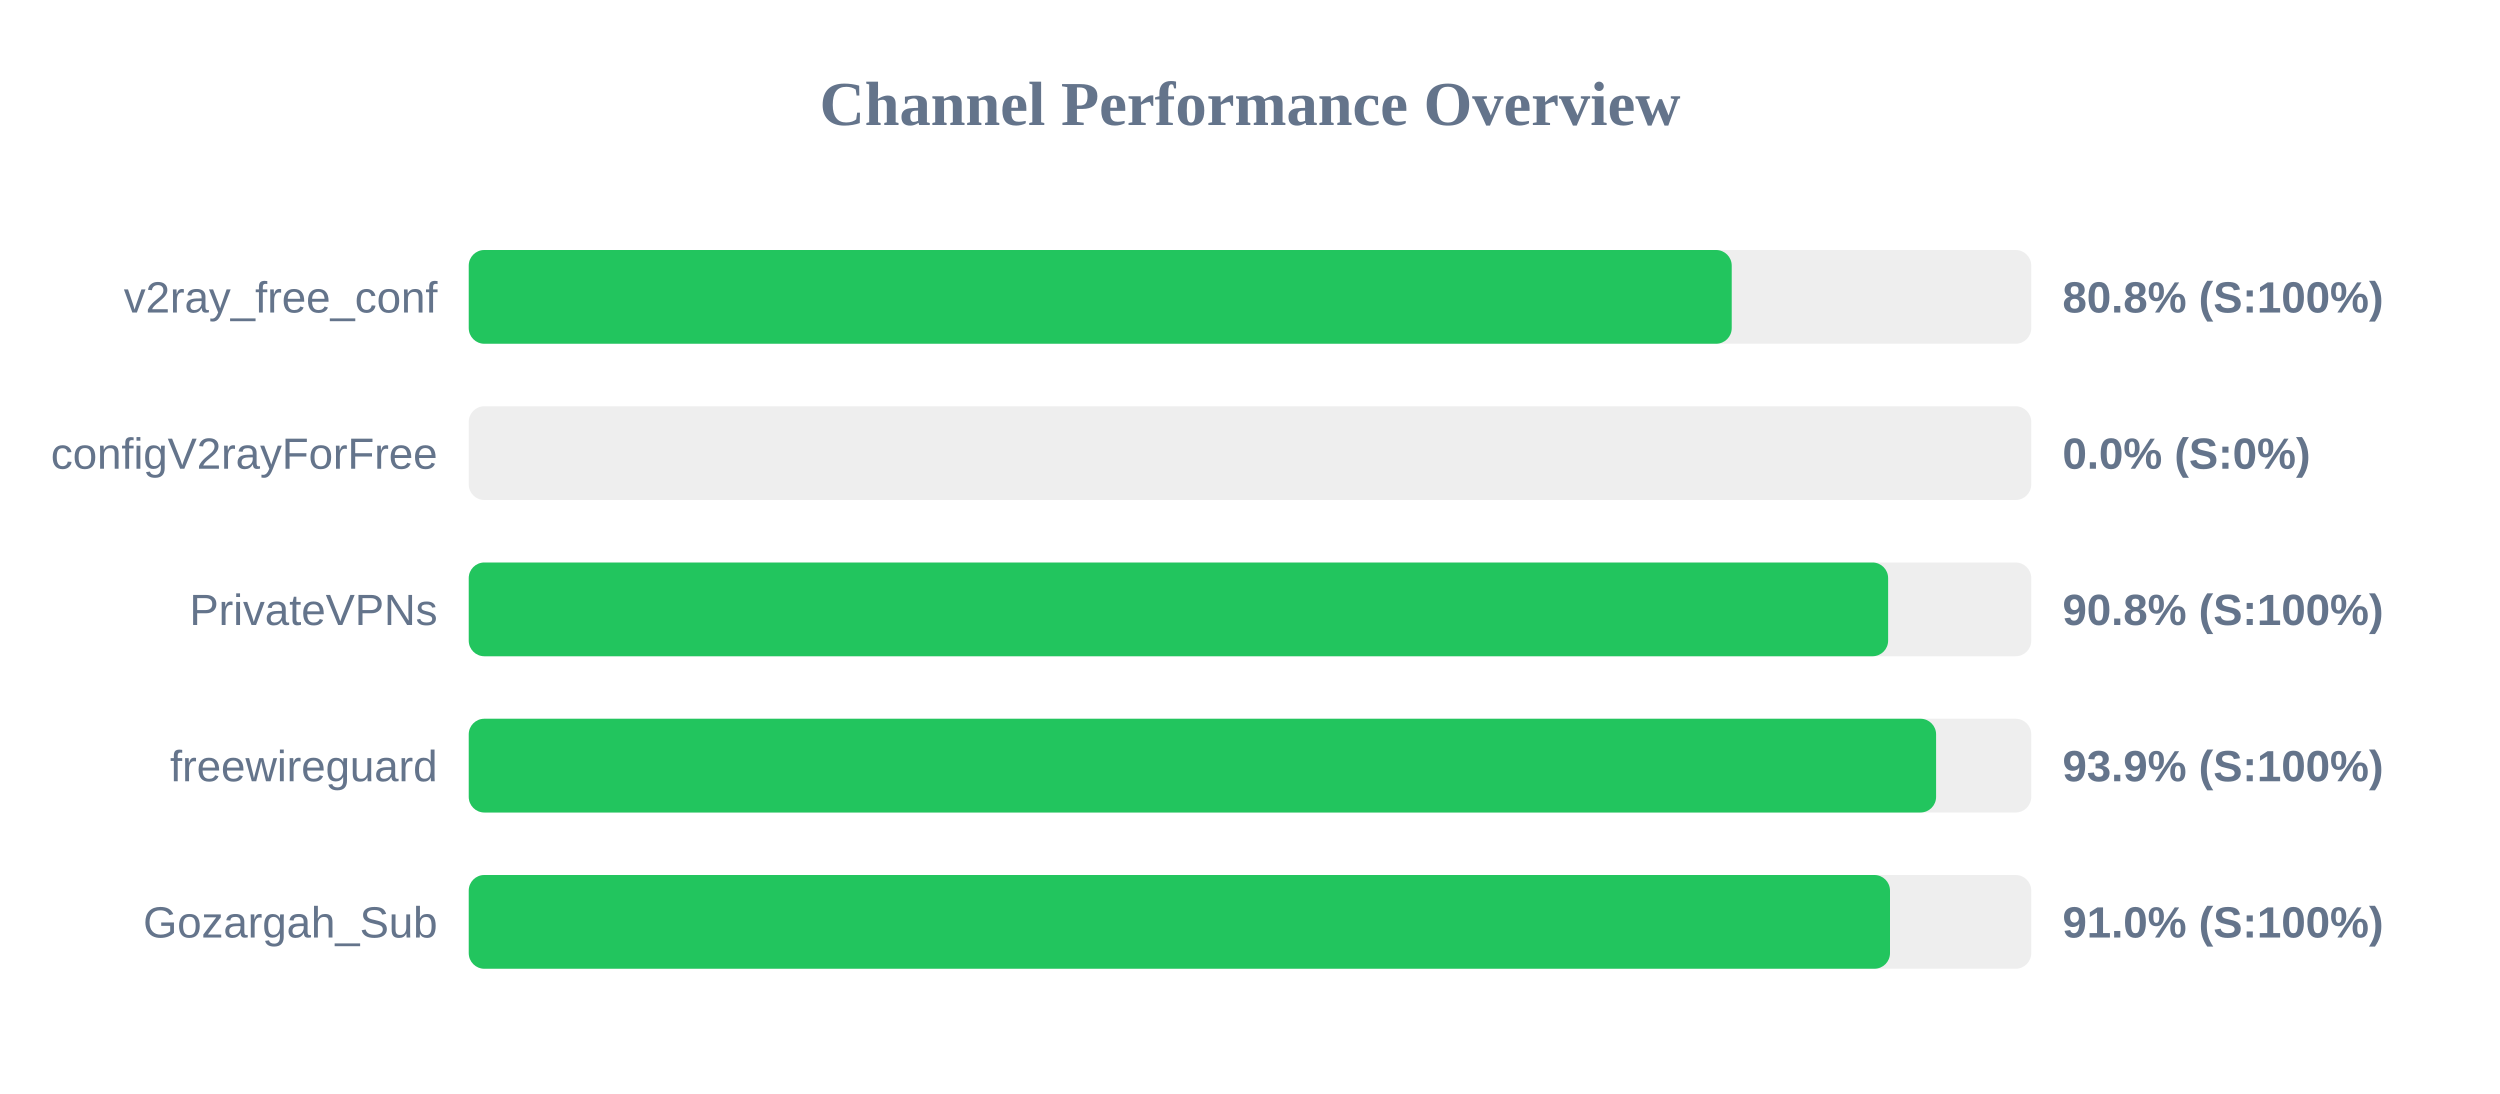
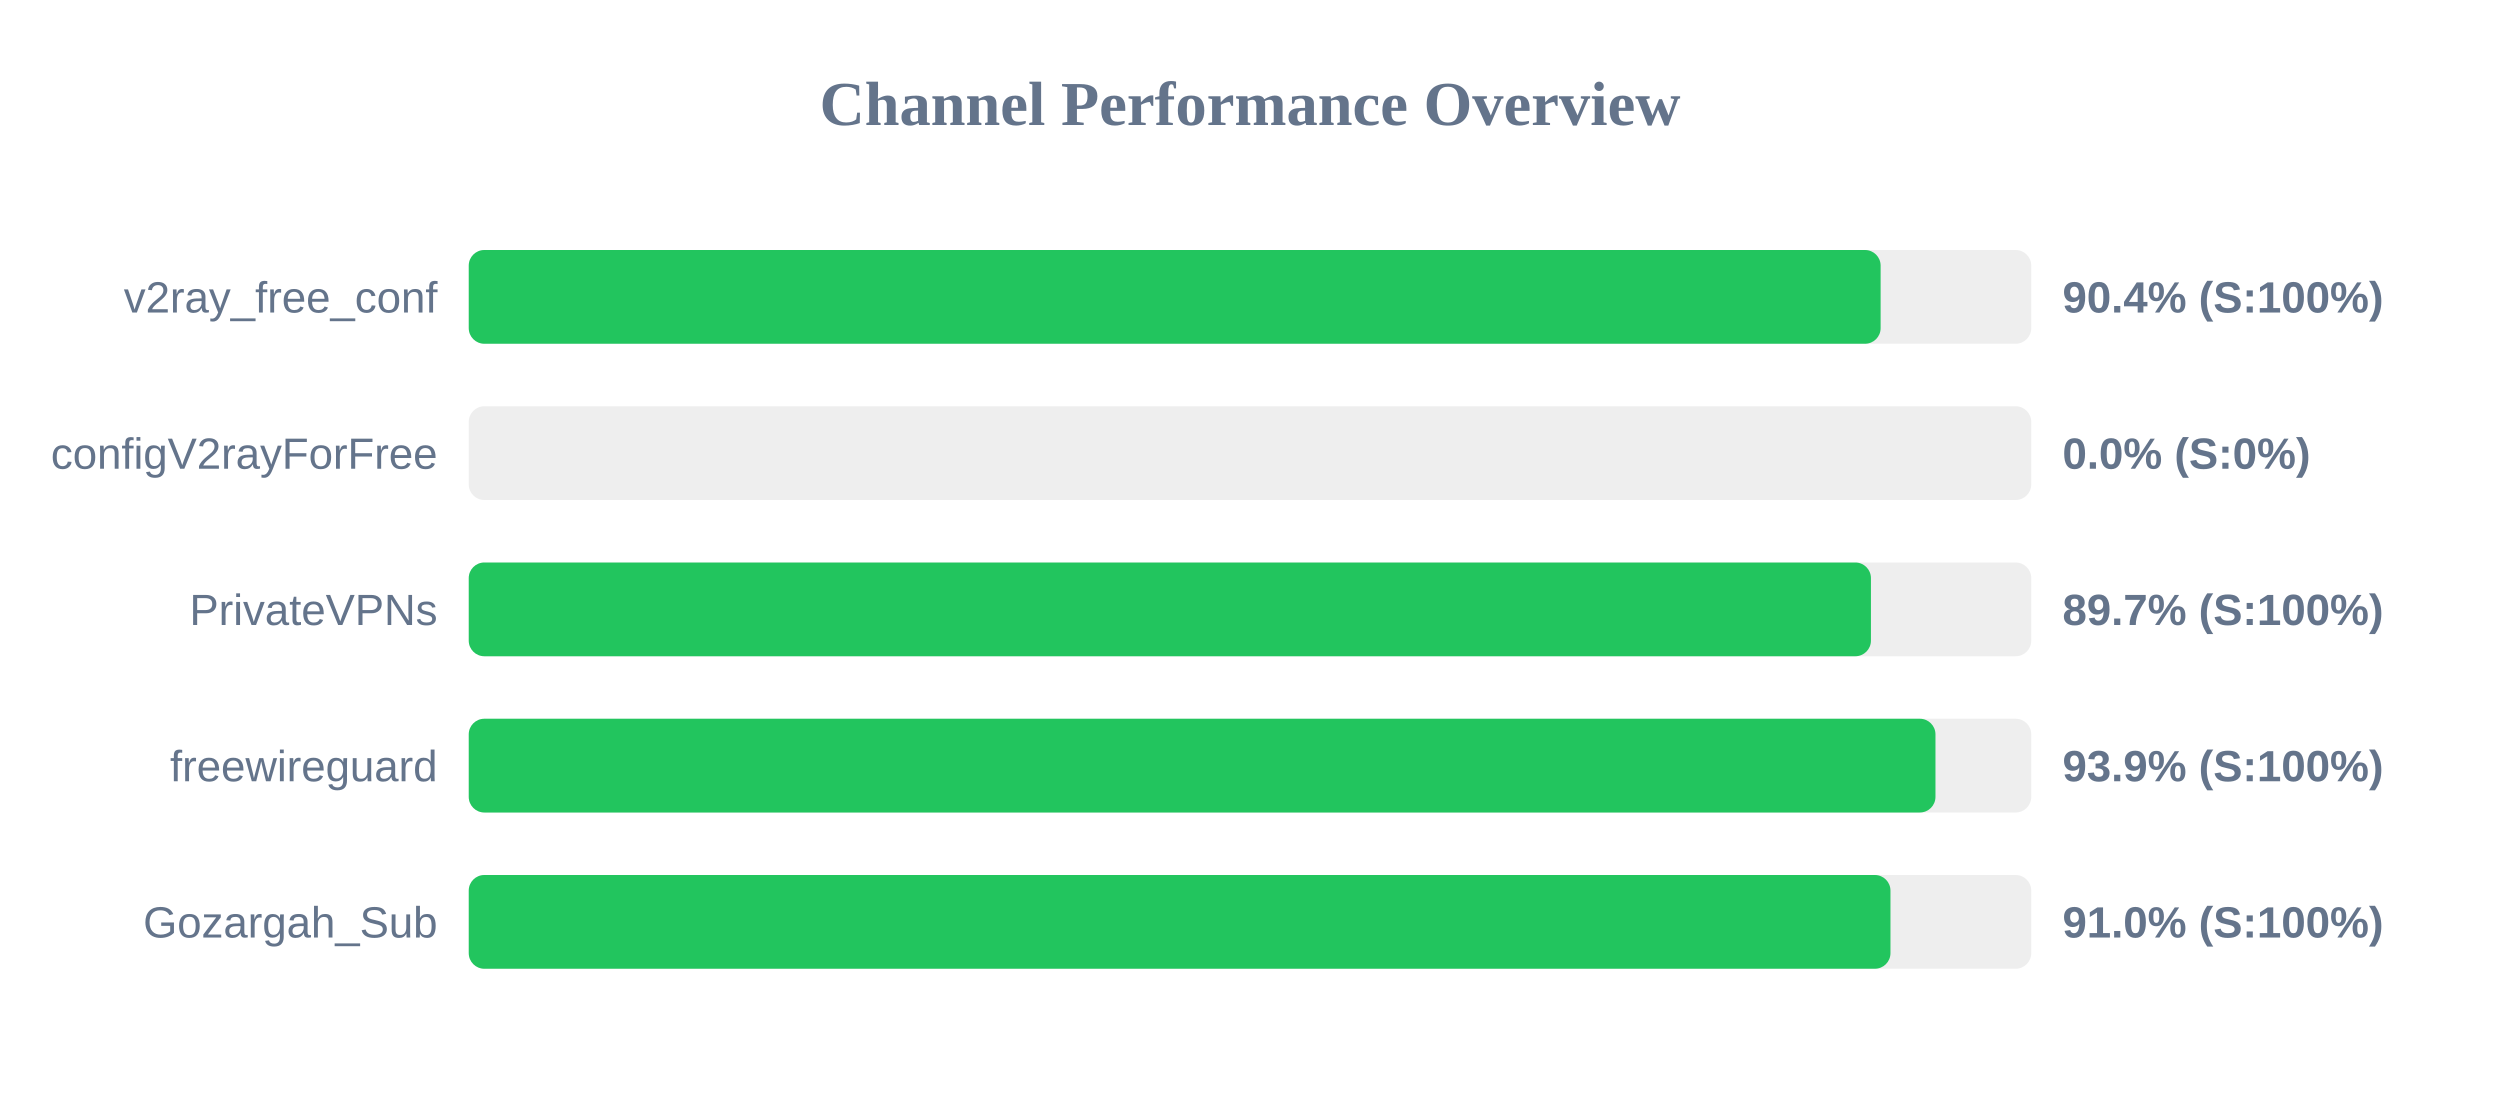
<svg xmlns="http://www.w3.org/2000/svg" width="800" height="350" version="1.1">
  <style>
        .row { font: 14px Arial; fill: #64748b; }
        .score { font: bold 14px Arial; fill: #64748b; }
    </style>
  <text x="400" y="40" text-anchor="middle" font-size="20px" font-weight="bold" fill="#64748b">Channel Performance Overview</text>
  <rect x="150" y="80" width="500" height="30" fill="#eee" rx="5" />
-   <rect x="150" y="80" width="404.15" height="30" fill="#22c55e" rx="5" />
+   <rect x="150" y="80" width="451.8" height="30" fill="#22c55e" rx="5" />
  <text x="140" y="100" text-anchor="end" class="row">v2ray_free_conf</text>
-   <text x="660" y="100" text-anchor="start" class="score">80.8% (S:100%)</text>
+   <text x="660" y="100" text-anchor="start" class="score">90.4% (S:100%)</text>
  <rect x="150" y="130" width="500" height="30" fill="#eee" rx="5" />
  <rect x="150" y="130" width="0.0" height="30" fill="#ef4444" rx="5" />
  <text x="140" y="150" text-anchor="end" class="row">configV2rayForFree</text>
  <text x="660" y="150" text-anchor="start" class="score">0.0% (S:0%)</text>
  <rect x="150" y="180" width="500" height="30" fill="#eee" rx="5" />
-   <rect x="150" y="180" width="454.2" height="30" fill="#22c55e" rx="5" />
+   <rect x="150" y="180" width="448.7" height="30" fill="#22c55e" rx="5" />
  <text x="140" y="200" text-anchor="end" class="row">PrivateVPNs</text>
-   <text x="660" y="200" text-anchor="start" class="score">90.8% (S:100%)</text>
+   <text x="660" y="200" text-anchor="start" class="score">89.7% (S:100%)</text>
  <rect x="150" y="230" width="500" height="30" fill="#eee" rx="5" />
-   <rect x="150" y="230" width="469.55" height="30" fill="#22c55e" rx="5" />
+   <rect x="150" y="230" width="469.35" height="30" fill="#22c55e" rx="5" />
  <text x="140" y="250" text-anchor="end" class="row">freewireguard</text>
  <text x="660" y="250" text-anchor="start" class="score">93.9% (S:100%)</text>
  <rect x="150" y="280" width="500" height="30" fill="#eee" rx="5" />
-   <rect x="150" y="280" width="454.8" height="30" fill="#22c55e" rx="5" />
+   <rect x="150" y="280" width="454.95" height="30" fill="#22c55e" rx="5" />
  <text x="140" y="300" text-anchor="end" class="row">Gozargah_Sub</text>
  <text x="660" y="300" text-anchor="start" class="score">91.0% (S:100%)</text>
</svg>
